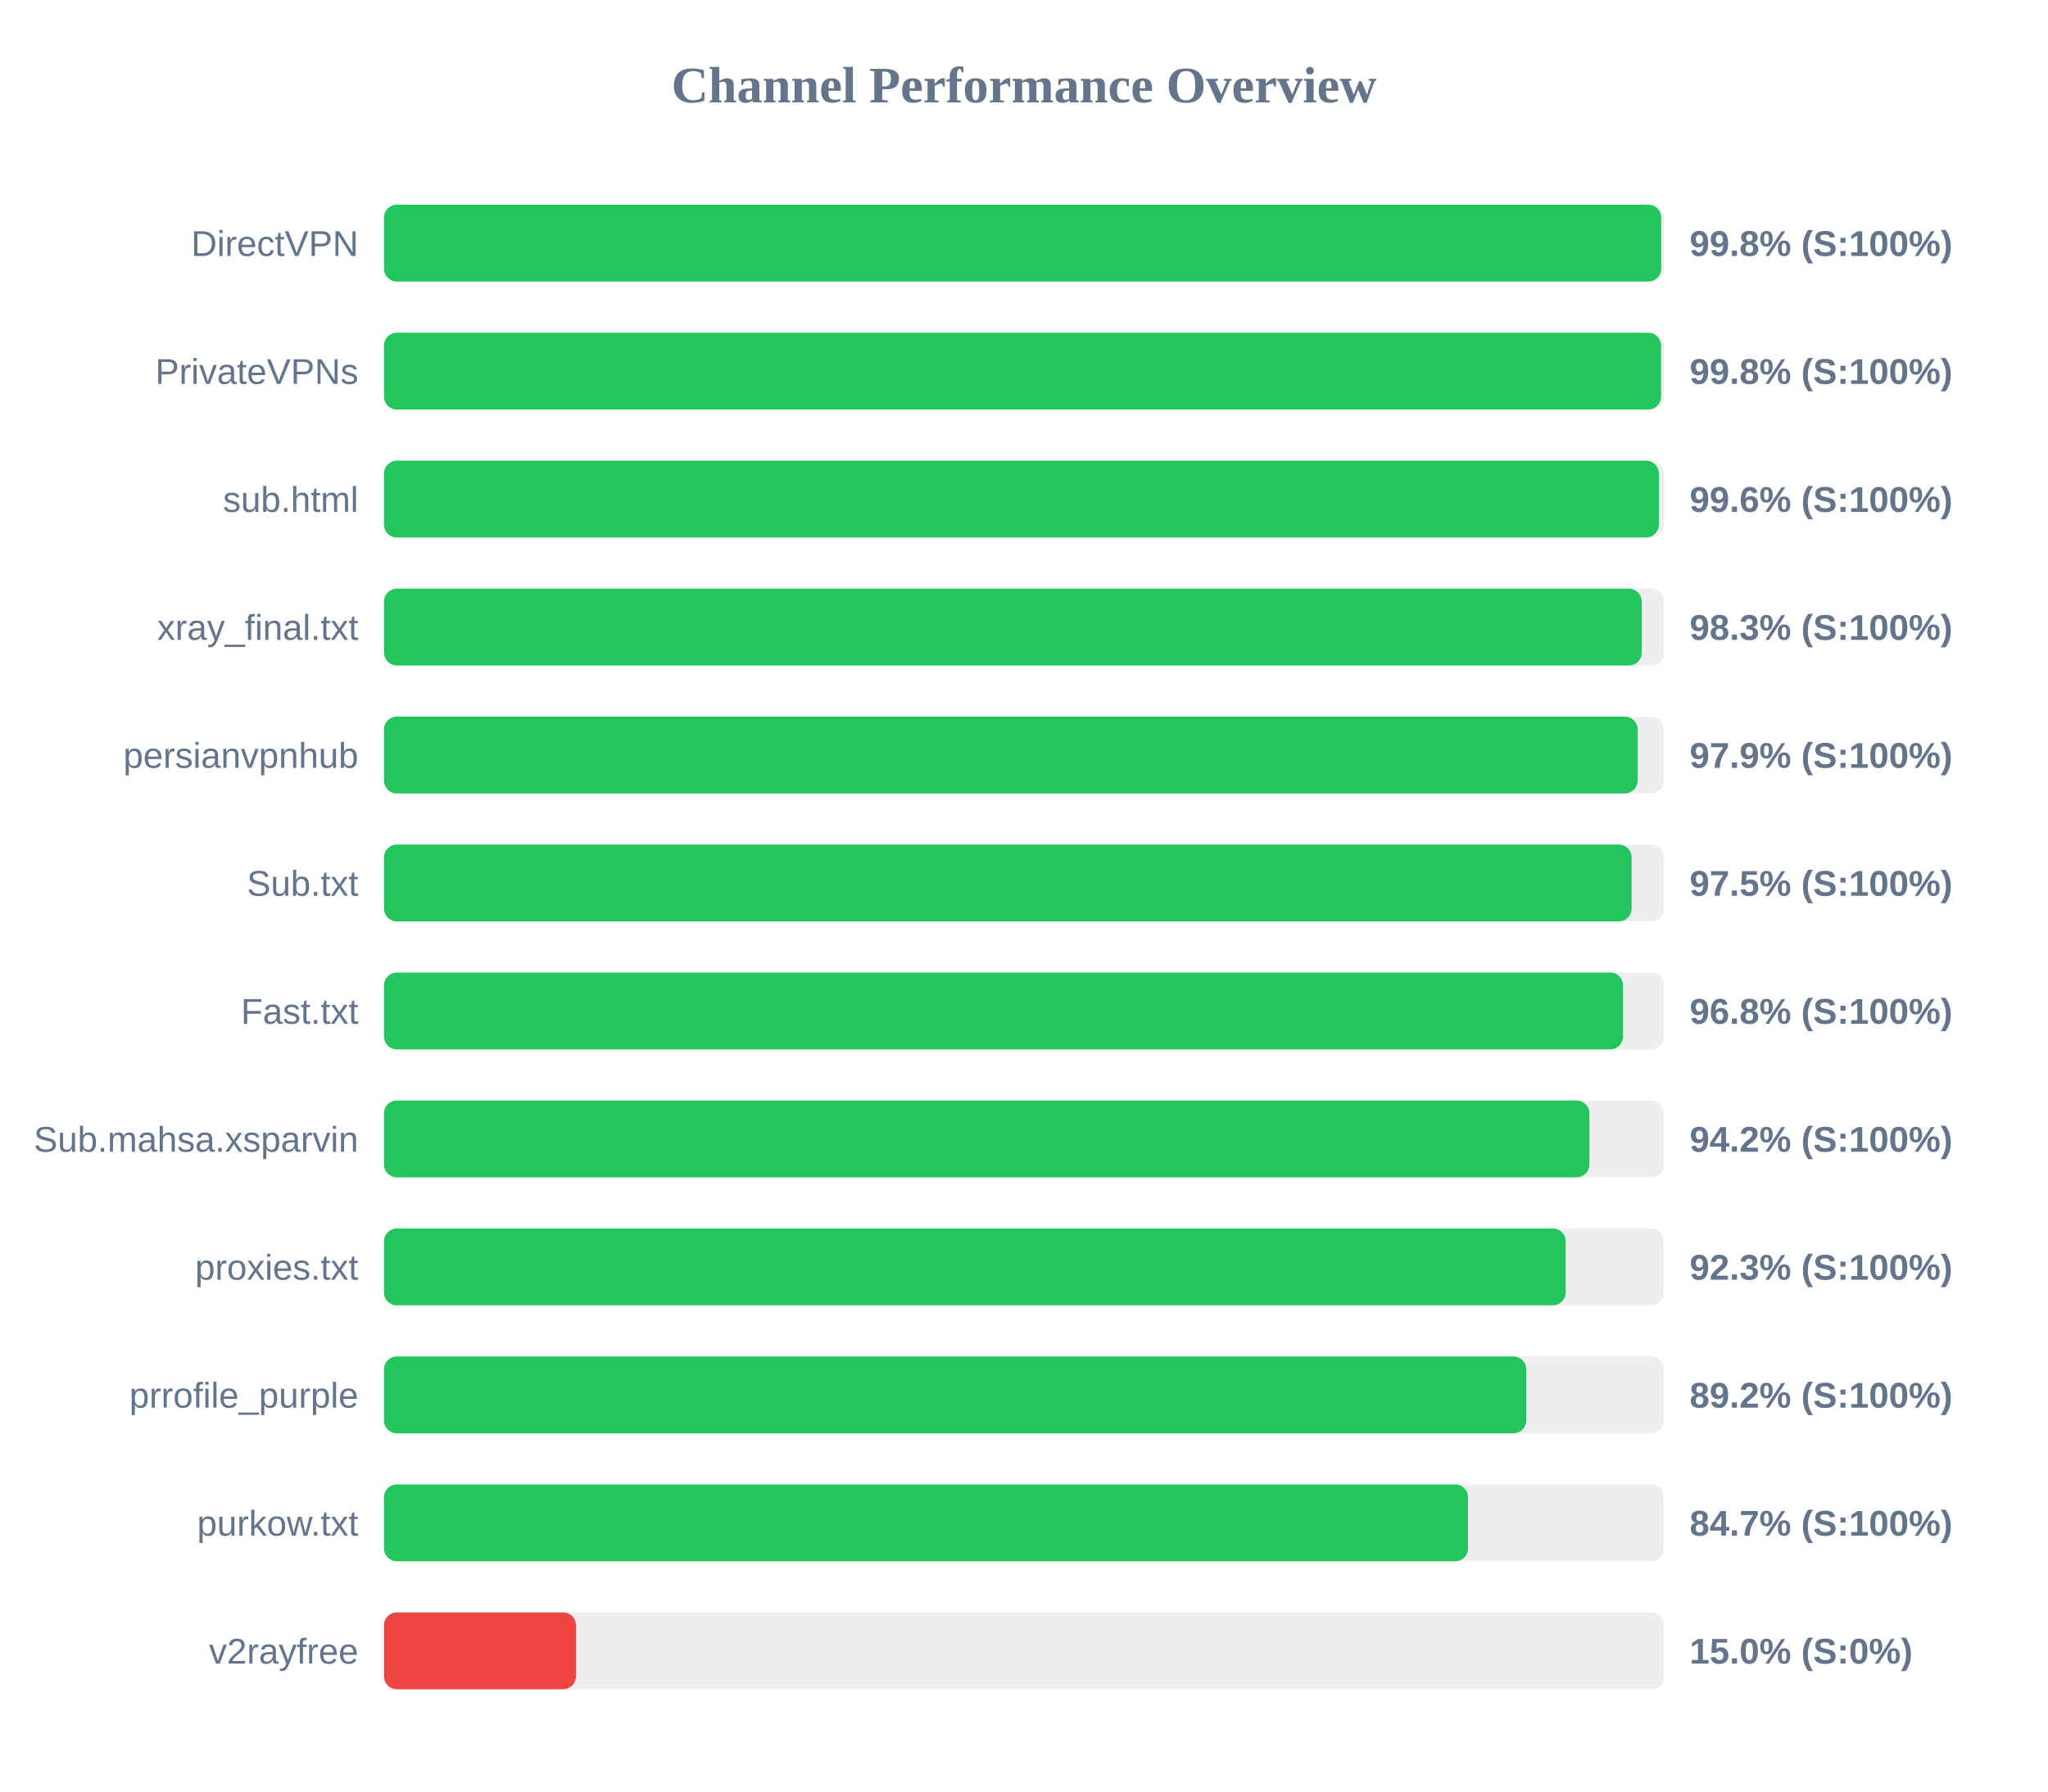
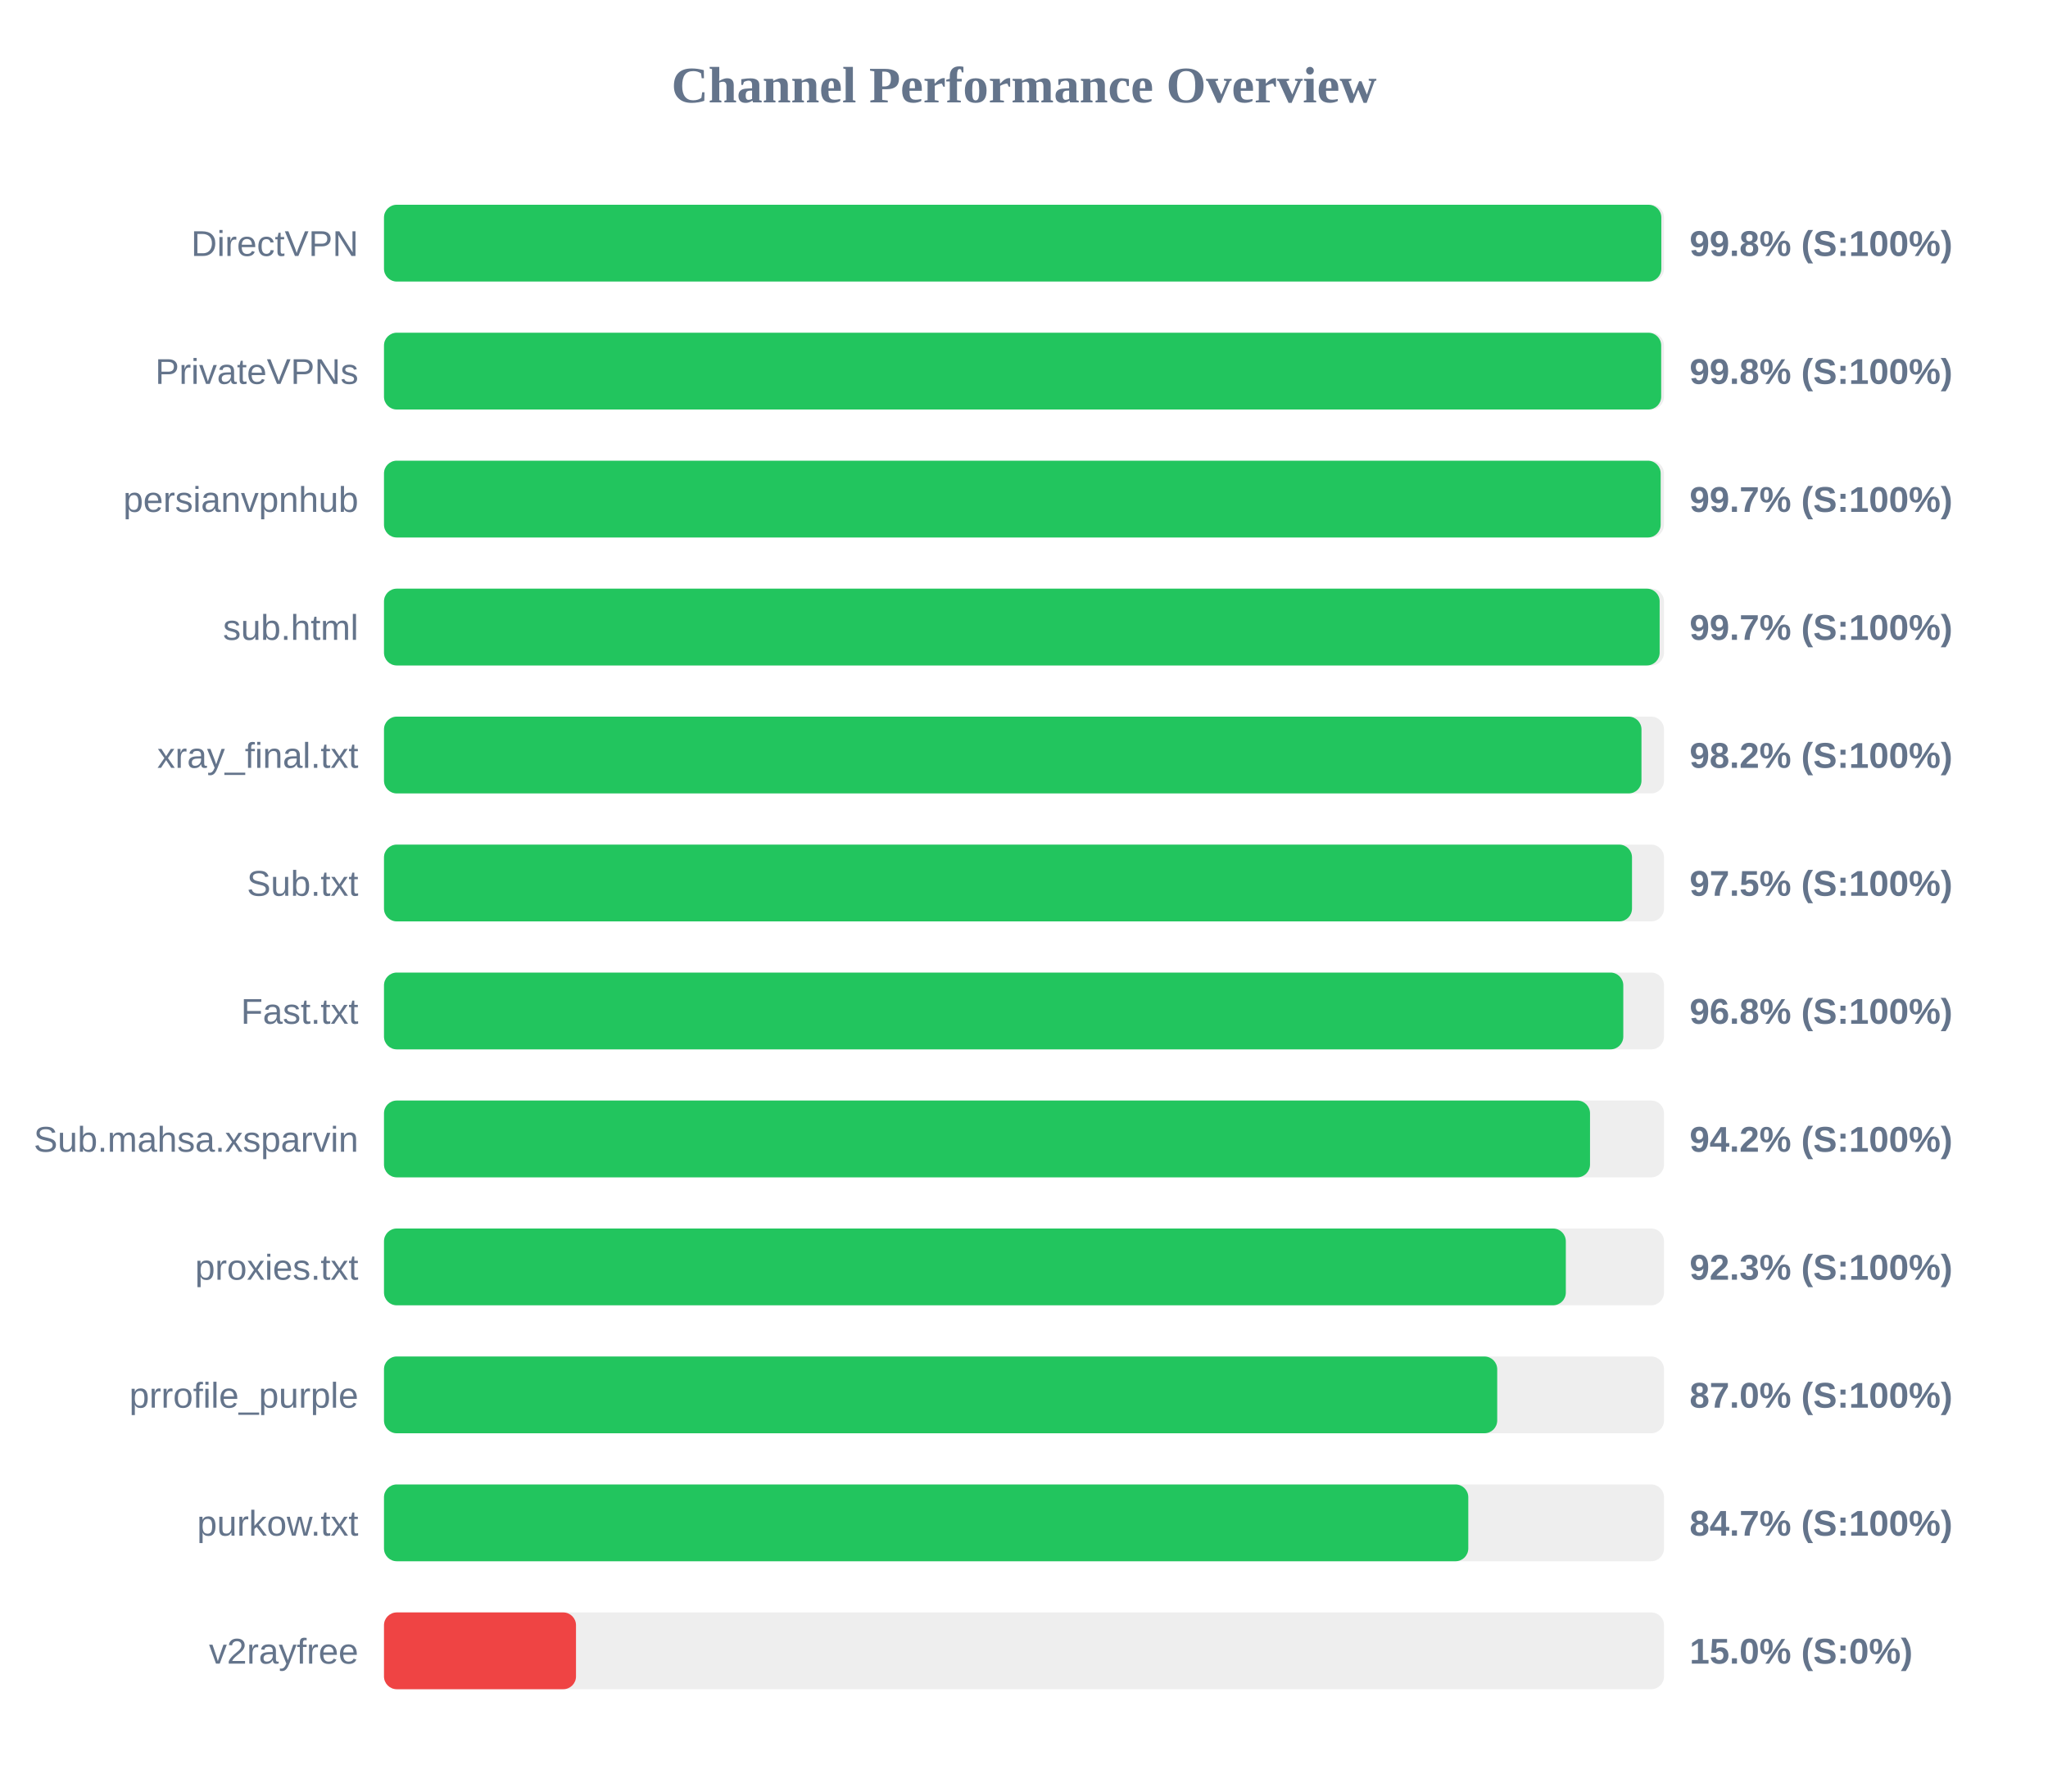
<svg xmlns="http://www.w3.org/2000/svg" width="800" height="700" version="1.1">
  <style>
        .row { font: 14px Arial; fill: #64748b; }
        .score { font: bold 14px Arial; fill: #64748b; }
    </style>
  <text x="400" y="40" text-anchor="middle" font-size="20px" font-weight="bold" fill="#64748b">Channel Performance Overview</text>
  <rect x="150" y="80" width="500" height="30" fill="#eee" rx="5" />
-   <rect x="150" y="80" width="498.9" height="30" fill="#22c55e" rx="5" />
+   <rect x="150" y="80" width="498.95" height="30" fill="#22c55e" rx="5" />
  <text x="140" y="100" text-anchor="end" class="row">DirectVPN</text>
  <text x="660" y="100" text-anchor="start" class="score">99.8% (S:100%)</text>
  <rect x="150" y="130" width="500" height="30" fill="#eee" rx="5" />
-   <rect x="150" y="130" width="498.85" height="30" fill="#22c55e" rx="5" />
+   <rect x="150" y="130" width="498.9" height="30" fill="#22c55e" rx="5" />
  <text x="140" y="150" text-anchor="end" class="row">PrivateVPNs</text>
  <text x="660" y="150" text-anchor="start" class="score">99.8% (S:100%)</text>
  <rect x="150" y="180" width="500" height="30" fill="#eee" rx="5" />
-   <rect x="150" y="180" width="498.0" height="30" fill="#22c55e" rx="5" />
-   <text x="140" y="200" text-anchor="end" class="row">sub.html</text>
-   <text x="660" y="200" text-anchor="start" class="score">99.6% (S:100%)</text>
+   <rect x="150" y="180" width="498.7" height="30" fill="#22c55e" rx="5" />
+   <text x="140" y="200" text-anchor="end" class="row">persianvpnhub</text>
+   <text x="660" y="200" text-anchor="start" class="score">99.7% (S:100%)</text>
  <rect x="150" y="230" width="500" height="30" fill="#eee" rx="5" />
-   <rect x="150" y="230" width="491.3" height="30" fill="#22c55e" rx="5" />
-   <text x="140" y="250" text-anchor="end" class="row">xray_final.txt</text>
-   <text x="660" y="250" text-anchor="start" class="score">98.3% (S:100%)</text>
+   <rect x="150" y="230" width="498.3" height="30" fill="#22c55e" rx="5" />
+   <text x="140" y="250" text-anchor="end" class="row">sub.html</text>
+   <text x="660" y="250" text-anchor="start" class="score">99.7% (S:100%)</text>
  <rect x="150" y="280" width="500" height="30" fill="#eee" rx="5" />
-   <rect x="150" y="280" width="489.7" height="30" fill="#22c55e" rx="5" />
-   <text x="140" y="300" text-anchor="end" class="row">persianvpnhub</text>
-   <text x="660" y="300" text-anchor="start" class="score">97.9% (S:100%)</text>
+   <rect x="150" y="280" width="491.2" height="30" fill="#22c55e" rx="5" />
+   <text x="140" y="300" text-anchor="end" class="row">xray_final.txt</text>
+   <text x="660" y="300" text-anchor="start" class="score">98.2% (S:100%)</text>
  <rect x="150" y="330" width="500" height="30" fill="#eee" rx="5" />
-   <rect x="150" y="330" width="487.35" height="30" fill="#22c55e" rx="5" />
+   <rect x="150" y="330" width="487.5" height="30" fill="#22c55e" rx="5" />
  <text x="140" y="350" text-anchor="end" class="row">Sub.txt</text>
  <text x="660" y="350" text-anchor="start" class="score">97.5% (S:100%)</text>
  <rect x="150" y="380" width="500" height="30" fill="#eee" rx="5" />
-   <rect x="150" y="380" width="484.0" height="30" fill="#22c55e" rx="5" />
+   <rect x="150" y="380" width="484.1" height="30" fill="#22c55e" rx="5" />
  <text x="140" y="400" text-anchor="end" class="row">Fast.txt</text>
  <text x="660" y="400" text-anchor="start" class="score">96.8% (S:100%)</text>
  <rect x="150" y="430" width="500" height="30" fill="#eee" rx="5" />
-   <rect x="150" y="430" width="470.85" height="30" fill="#22c55e" rx="5" />
+   <rect x="150" y="430" width="471.1" height="30" fill="#22c55e" rx="5" />
  <text x="140" y="450" text-anchor="end" class="row">Sub.mahsa.xsparvin</text>
  <text x="660" y="450" text-anchor="start" class="score">94.2% (S:100%)</text>
  <rect x="150" y="480" width="500" height="30" fill="#eee" rx="5" />
-   <rect x="150" y="480" width="461.6" height="30" fill="#22c55e" rx="5" />
+   <rect x="150" y="480" width="461.65" height="30" fill="#22c55e" rx="5" />
  <text x="140" y="500" text-anchor="end" class="row">proxies.txt</text>
  <text x="660" y="500" text-anchor="start" class="score">92.3% (S:100%)</text>
  <rect x="150" y="530" width="500" height="30" fill="#eee" rx="5" />
-   <rect x="150" y="530" width="446.2" height="30" fill="#22c55e" rx="5" />
+   <rect x="150" y="530" width="434.85" height="30" fill="#22c55e" rx="5" />
  <text x="140" y="550" text-anchor="end" class="row">prrofile_purple</text>
-   <text x="660" y="550" text-anchor="start" class="score">89.2% (S:100%)</text>
+   <text x="660" y="550" text-anchor="start" class="score">87.0% (S:100%)</text>
  <rect x="150" y="580" width="500" height="30" fill="#eee" rx="5" />
-   <rect x="150" y="580" width="423.45" height="30" fill="#22c55e" rx="5" />
+   <rect x="150" y="580" width="423.55" height="30" fill="#22c55e" rx="5" />
  <text x="140" y="600" text-anchor="end" class="row">purkow.txt</text>
  <text x="660" y="600" text-anchor="start" class="score">84.7% (S:100%)</text>
  <rect x="150" y="630" width="500" height="30" fill="#eee" rx="5" />
  <rect x="150" y="630" width="75.0" height="30" fill="#ef4444" rx="5" />
  <text x="140" y="650" text-anchor="end" class="row">v2rayfree</text>
  <text x="660" y="650" text-anchor="start" class="score">15.0% (S:0%)</text>
</svg>
